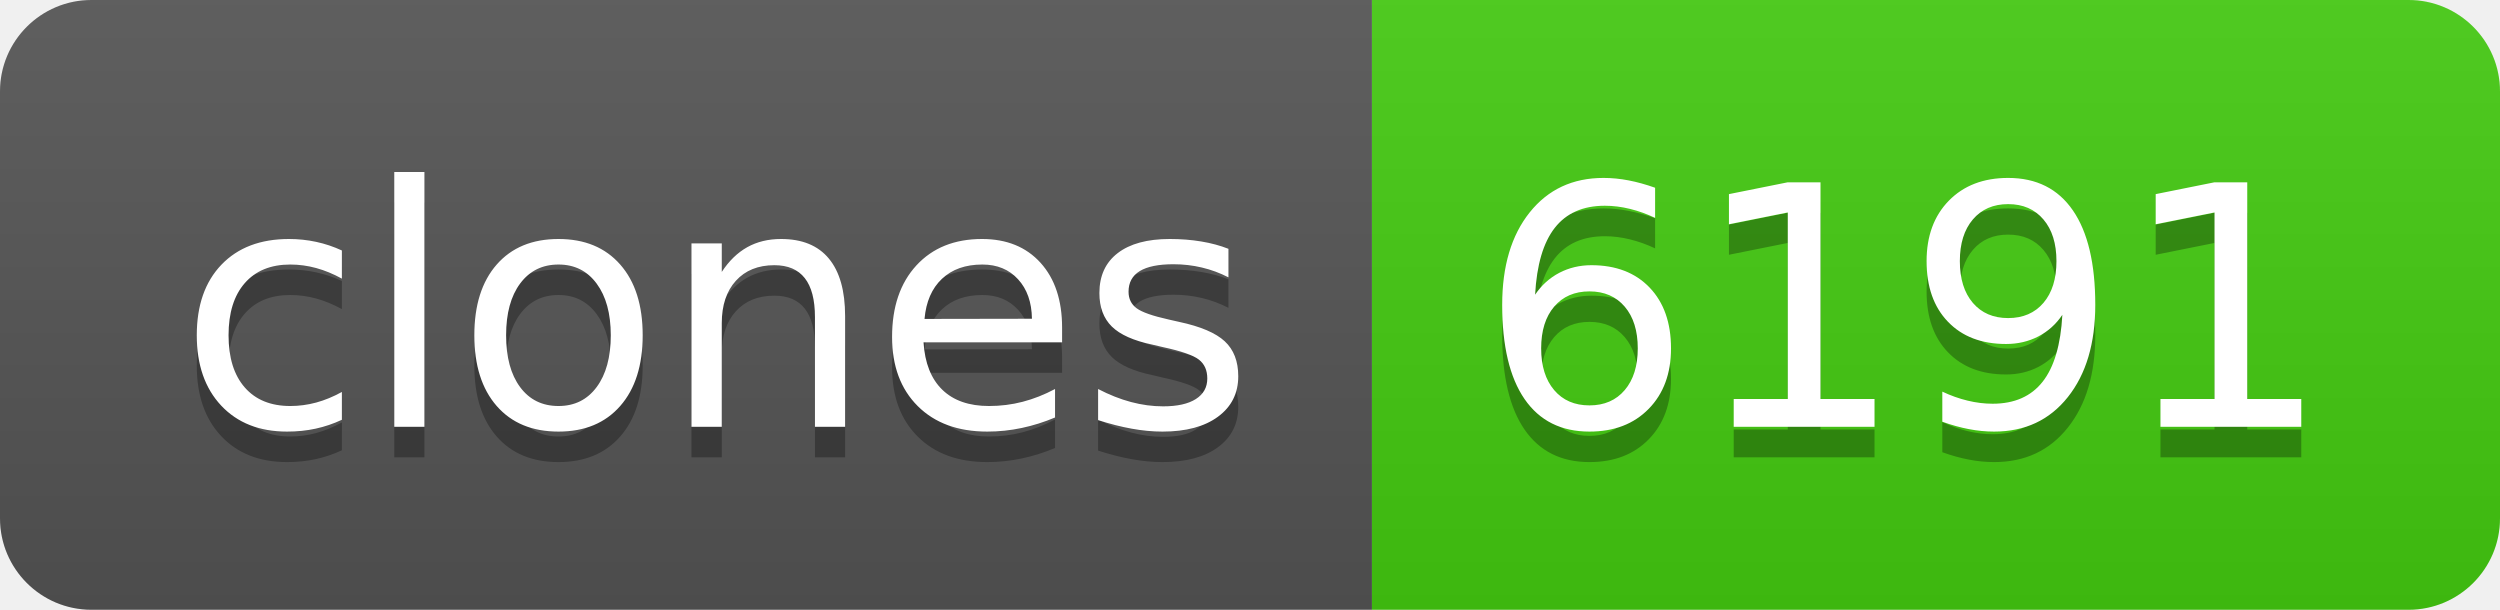
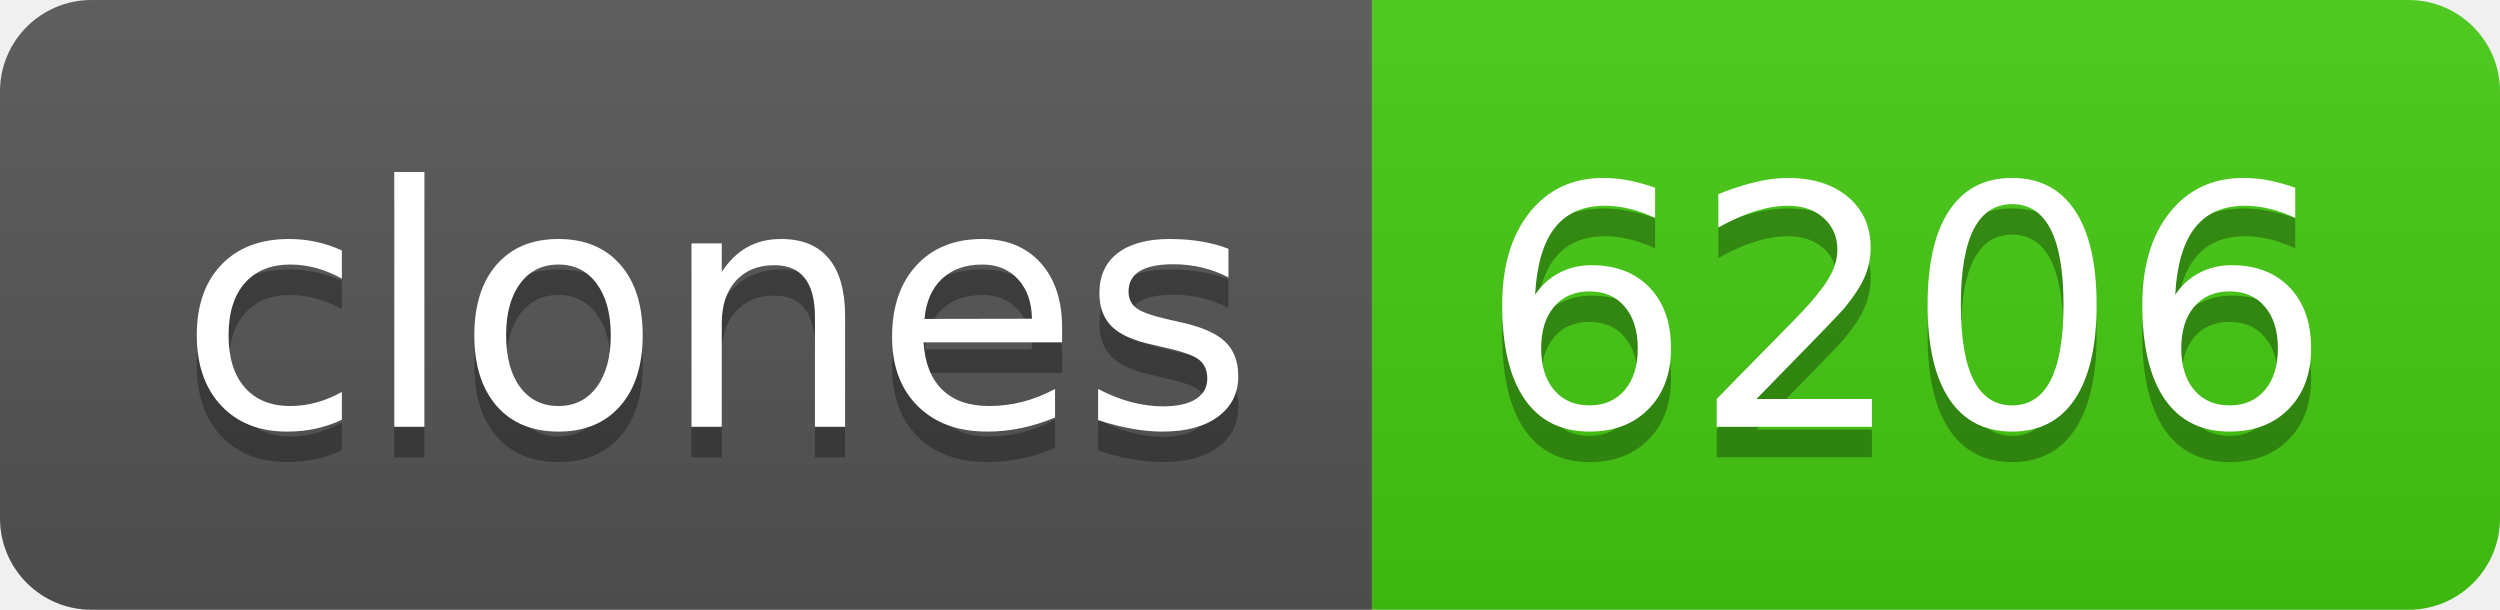
- <svg xmlns="http://www.w3.org/2000/svg" width="82" height="20" role="img" aria-label="clones: 6191">
+ <svg xmlns="http://www.w3.org/2000/svg" width="82" height="20" role="img" aria-label="clones: 6206">
  <linearGradient id="s" x2="0" y2="100%">
    <stop offset="0" stop-color="#bbb" stop-opacity=".1" />
    <stop offset="1" stop-opacity=".1" />
  </linearGradient>
  <clipPath id="r">
    <rect width="82" height="20" rx="3" fill="#fff" />
  </clipPath>
  <g clip-path="url(#r)">
    <rect width="45" height="20" fill="#555" />
    <rect x="45" width="37" height="20" fill="#4c1" />
    <rect width="82" height="20" fill="url(#s)" />
  </g>
  <g fill="#fff" text-anchor="middle" font-family="Verdana,Geneva,DejaVu Sans,sans-serif" text-rendering="geometricPrecision" font-size="110">
    <text aria-hidden="true" x="235" y="150" fill="#010101" fill-opacity=".3" transform="scale(.1)" textLength="350">clones</text>
    <text x="235" y="140" transform="scale(.1)" fill="#fff" textLength="350">clones</text>
-     <text aria-hidden="true" x="625" y="150" fill="#010101" fill-opacity=".3" transform="scale(.1)" textLength="270">6191</text>
-     <text x="625" y="140" transform="scale(.1)" fill="#fff" textLength="270">6191</text>
+     <text aria-hidden="true" x="625" y="150" fill="#010101" fill-opacity=".3" transform="scale(.1)" textLength="270">6206</text>
+     <text x="625" y="140" transform="scale(.1)" fill="#fff" textLength="270">6206</text>
  </g>
</svg>
